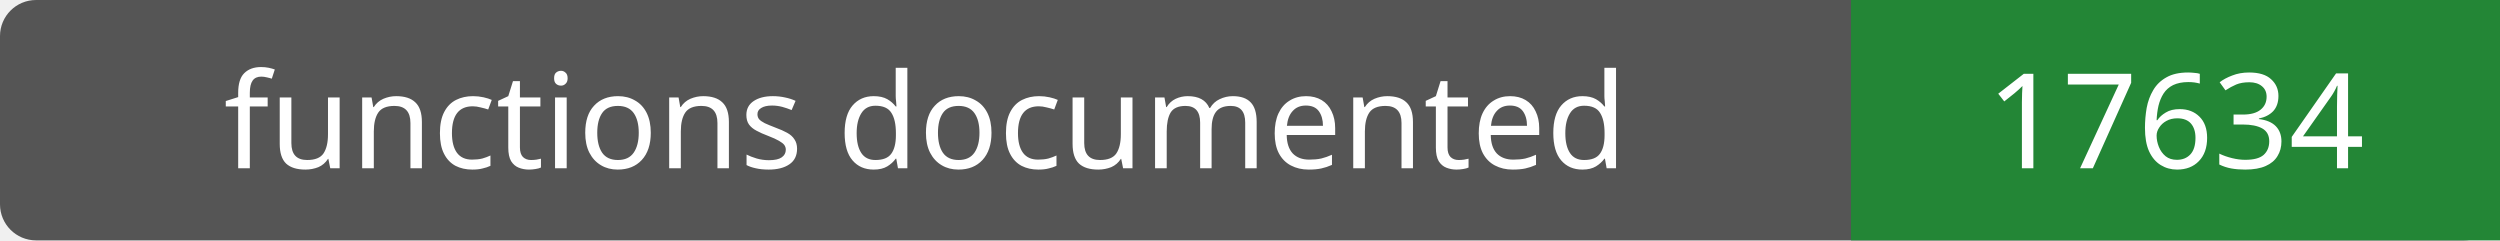
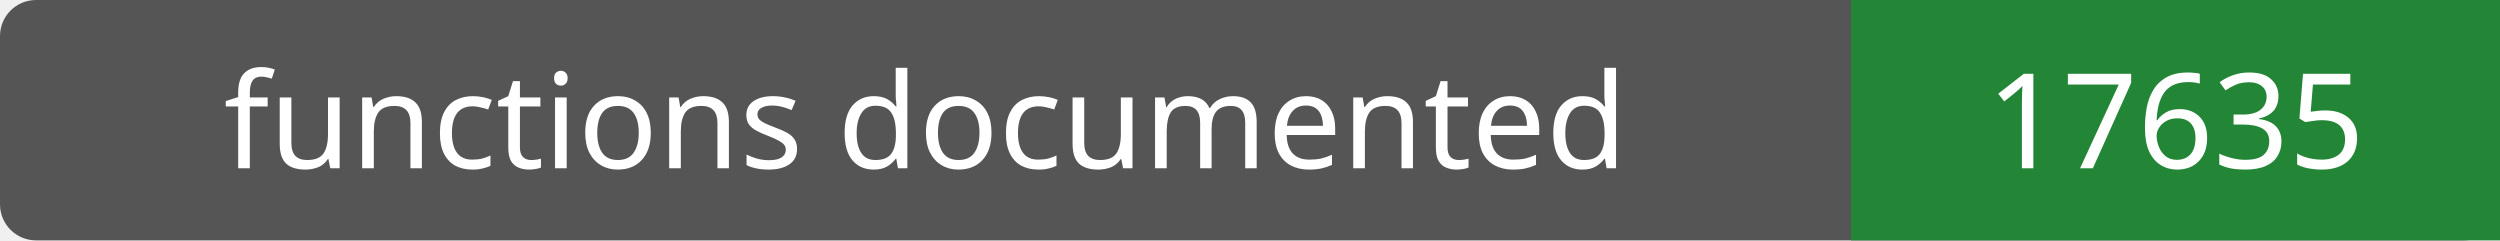
- <svg xmlns="http://www.w3.org/2000/svg" width="208" height="20" role="img" aria-label="functions documented: 17634">
+ <svg xmlns="http://www.w3.org/2000/svg" width="208" height="20" role="img" aria-label="functions documented: 17635">
  <rect width="208" height="20" rx="3" fill="#555" />
  <path fill="#238636" d="M154 0h54v20H154z" />
  <g fill="#fff" text-anchor="middle" font-family="Verdana,sans-serif" font-size="11">
    <text x="77.0" y="14">functions documented</text>
-     <text x="181.0" y="14">17634</text>
+     <text x="181.0" y="14">17635</text>
  </g>
</svg>
